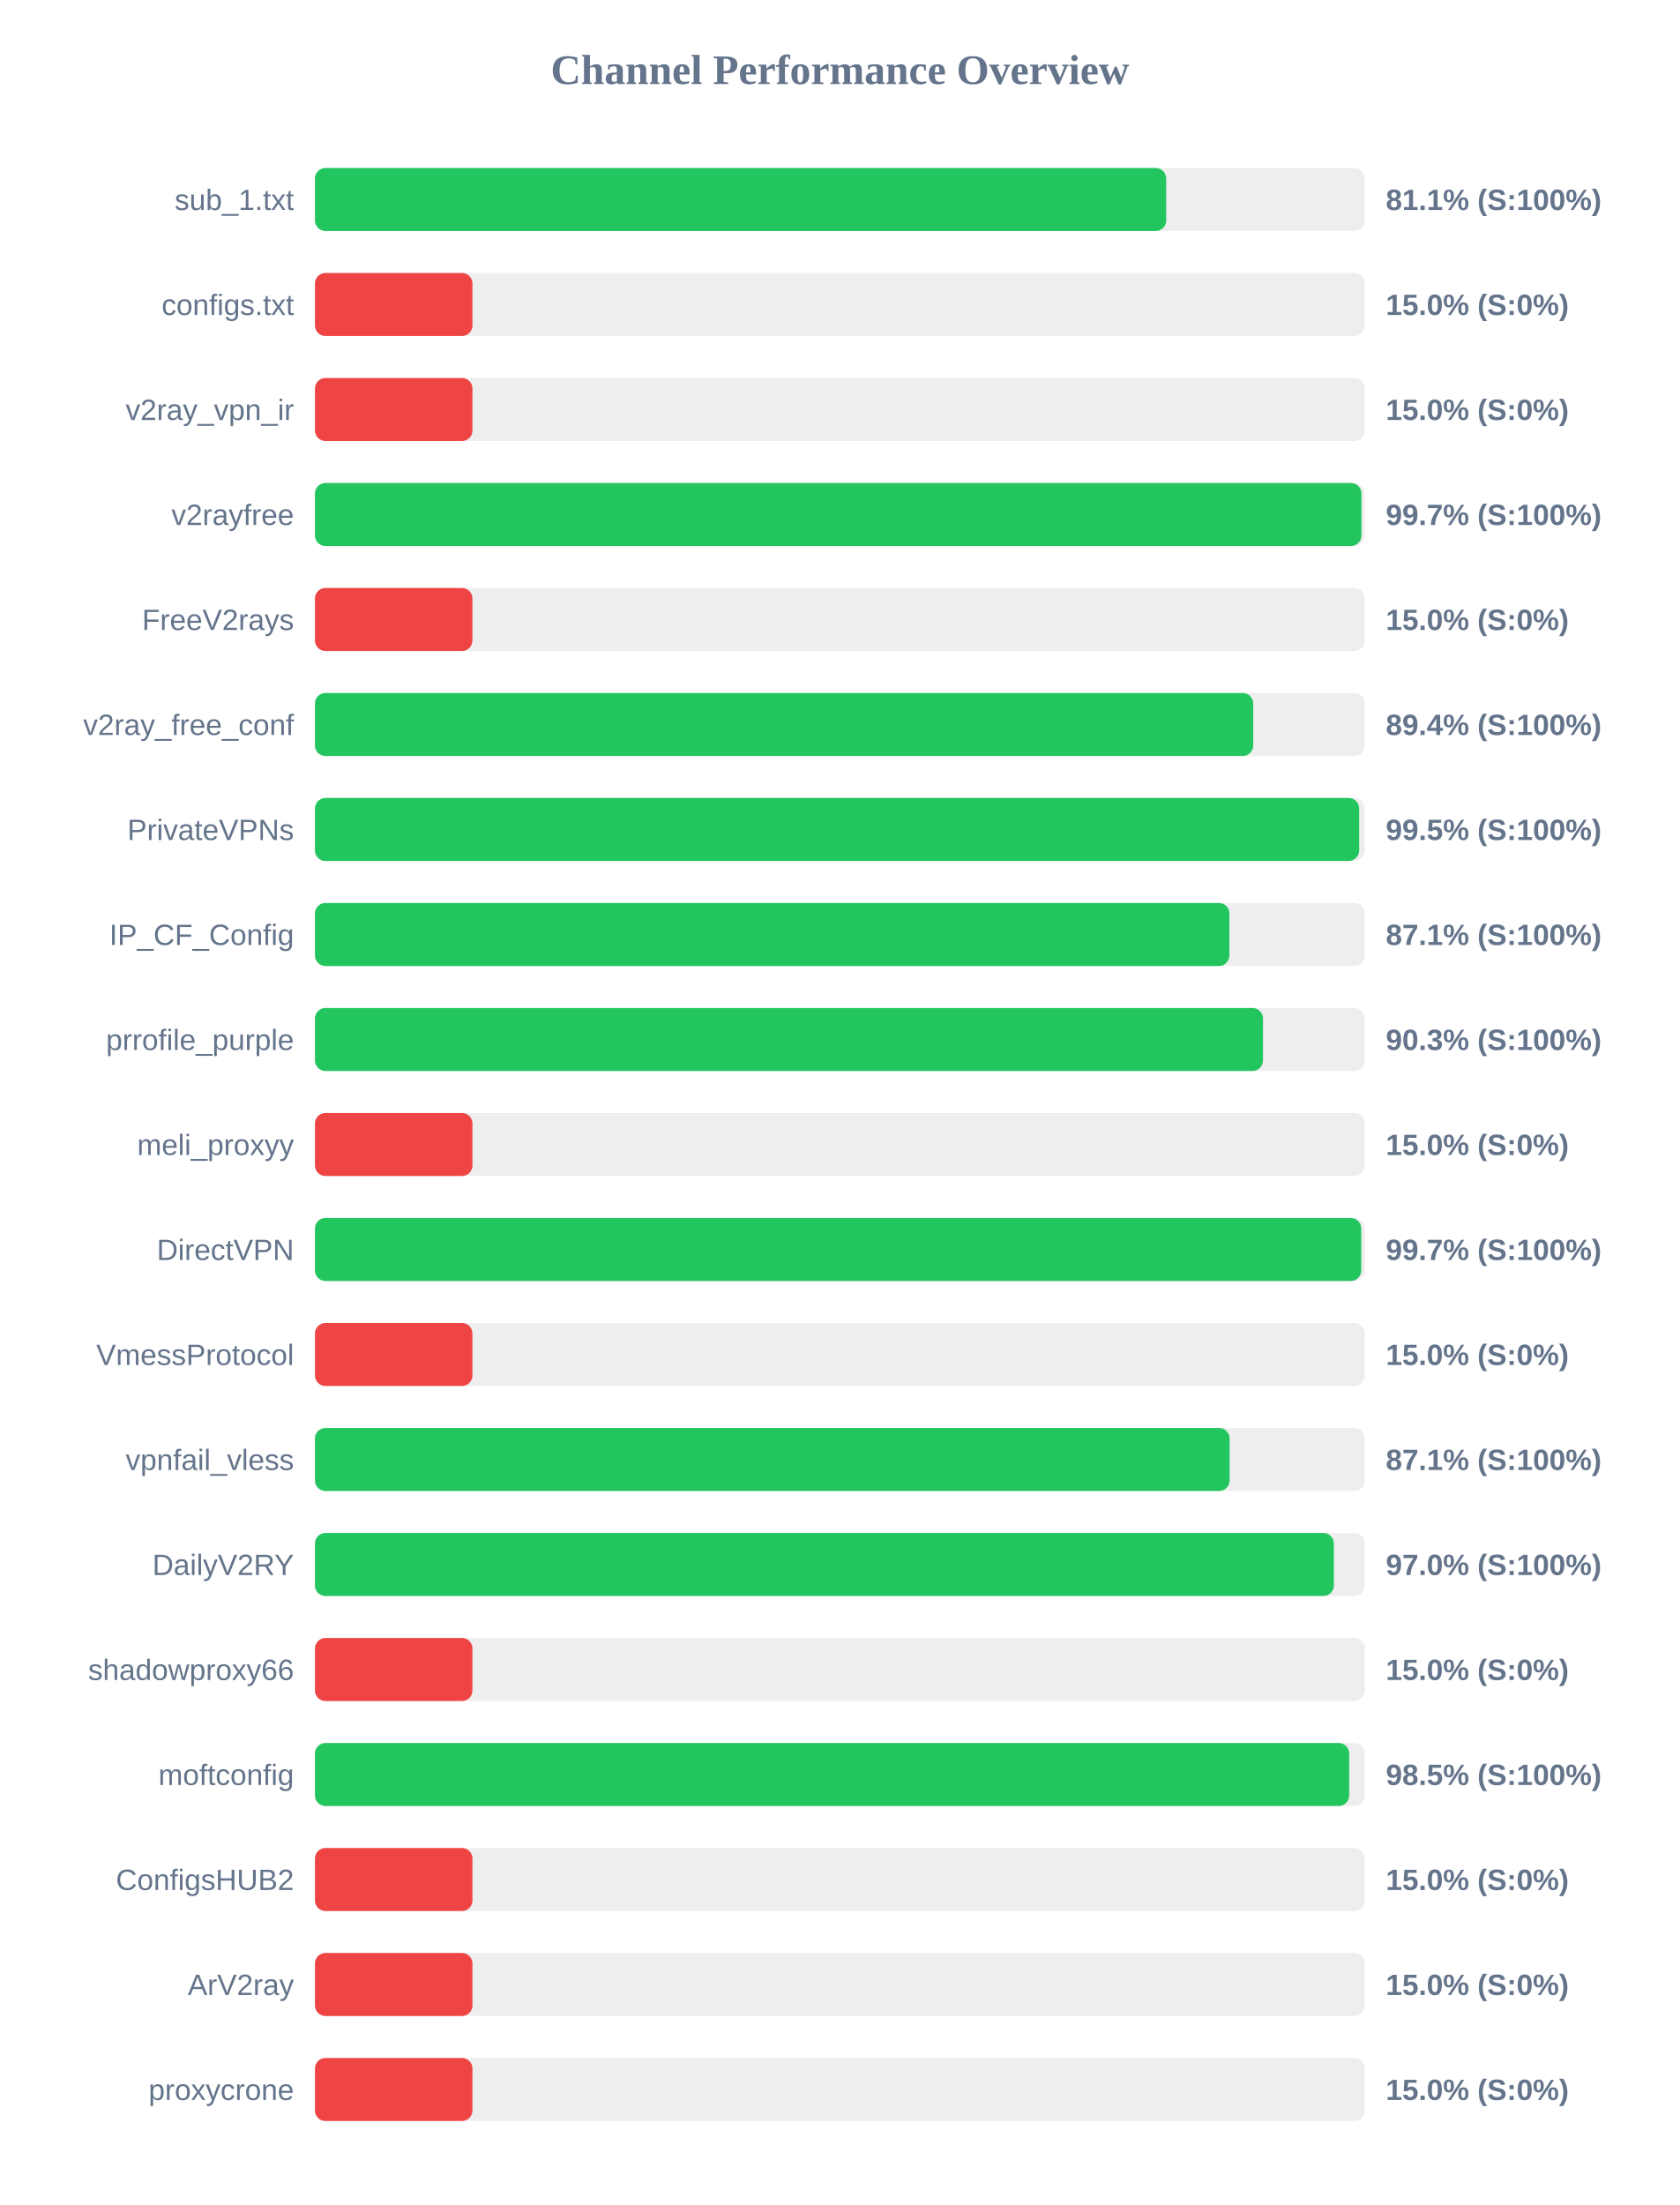
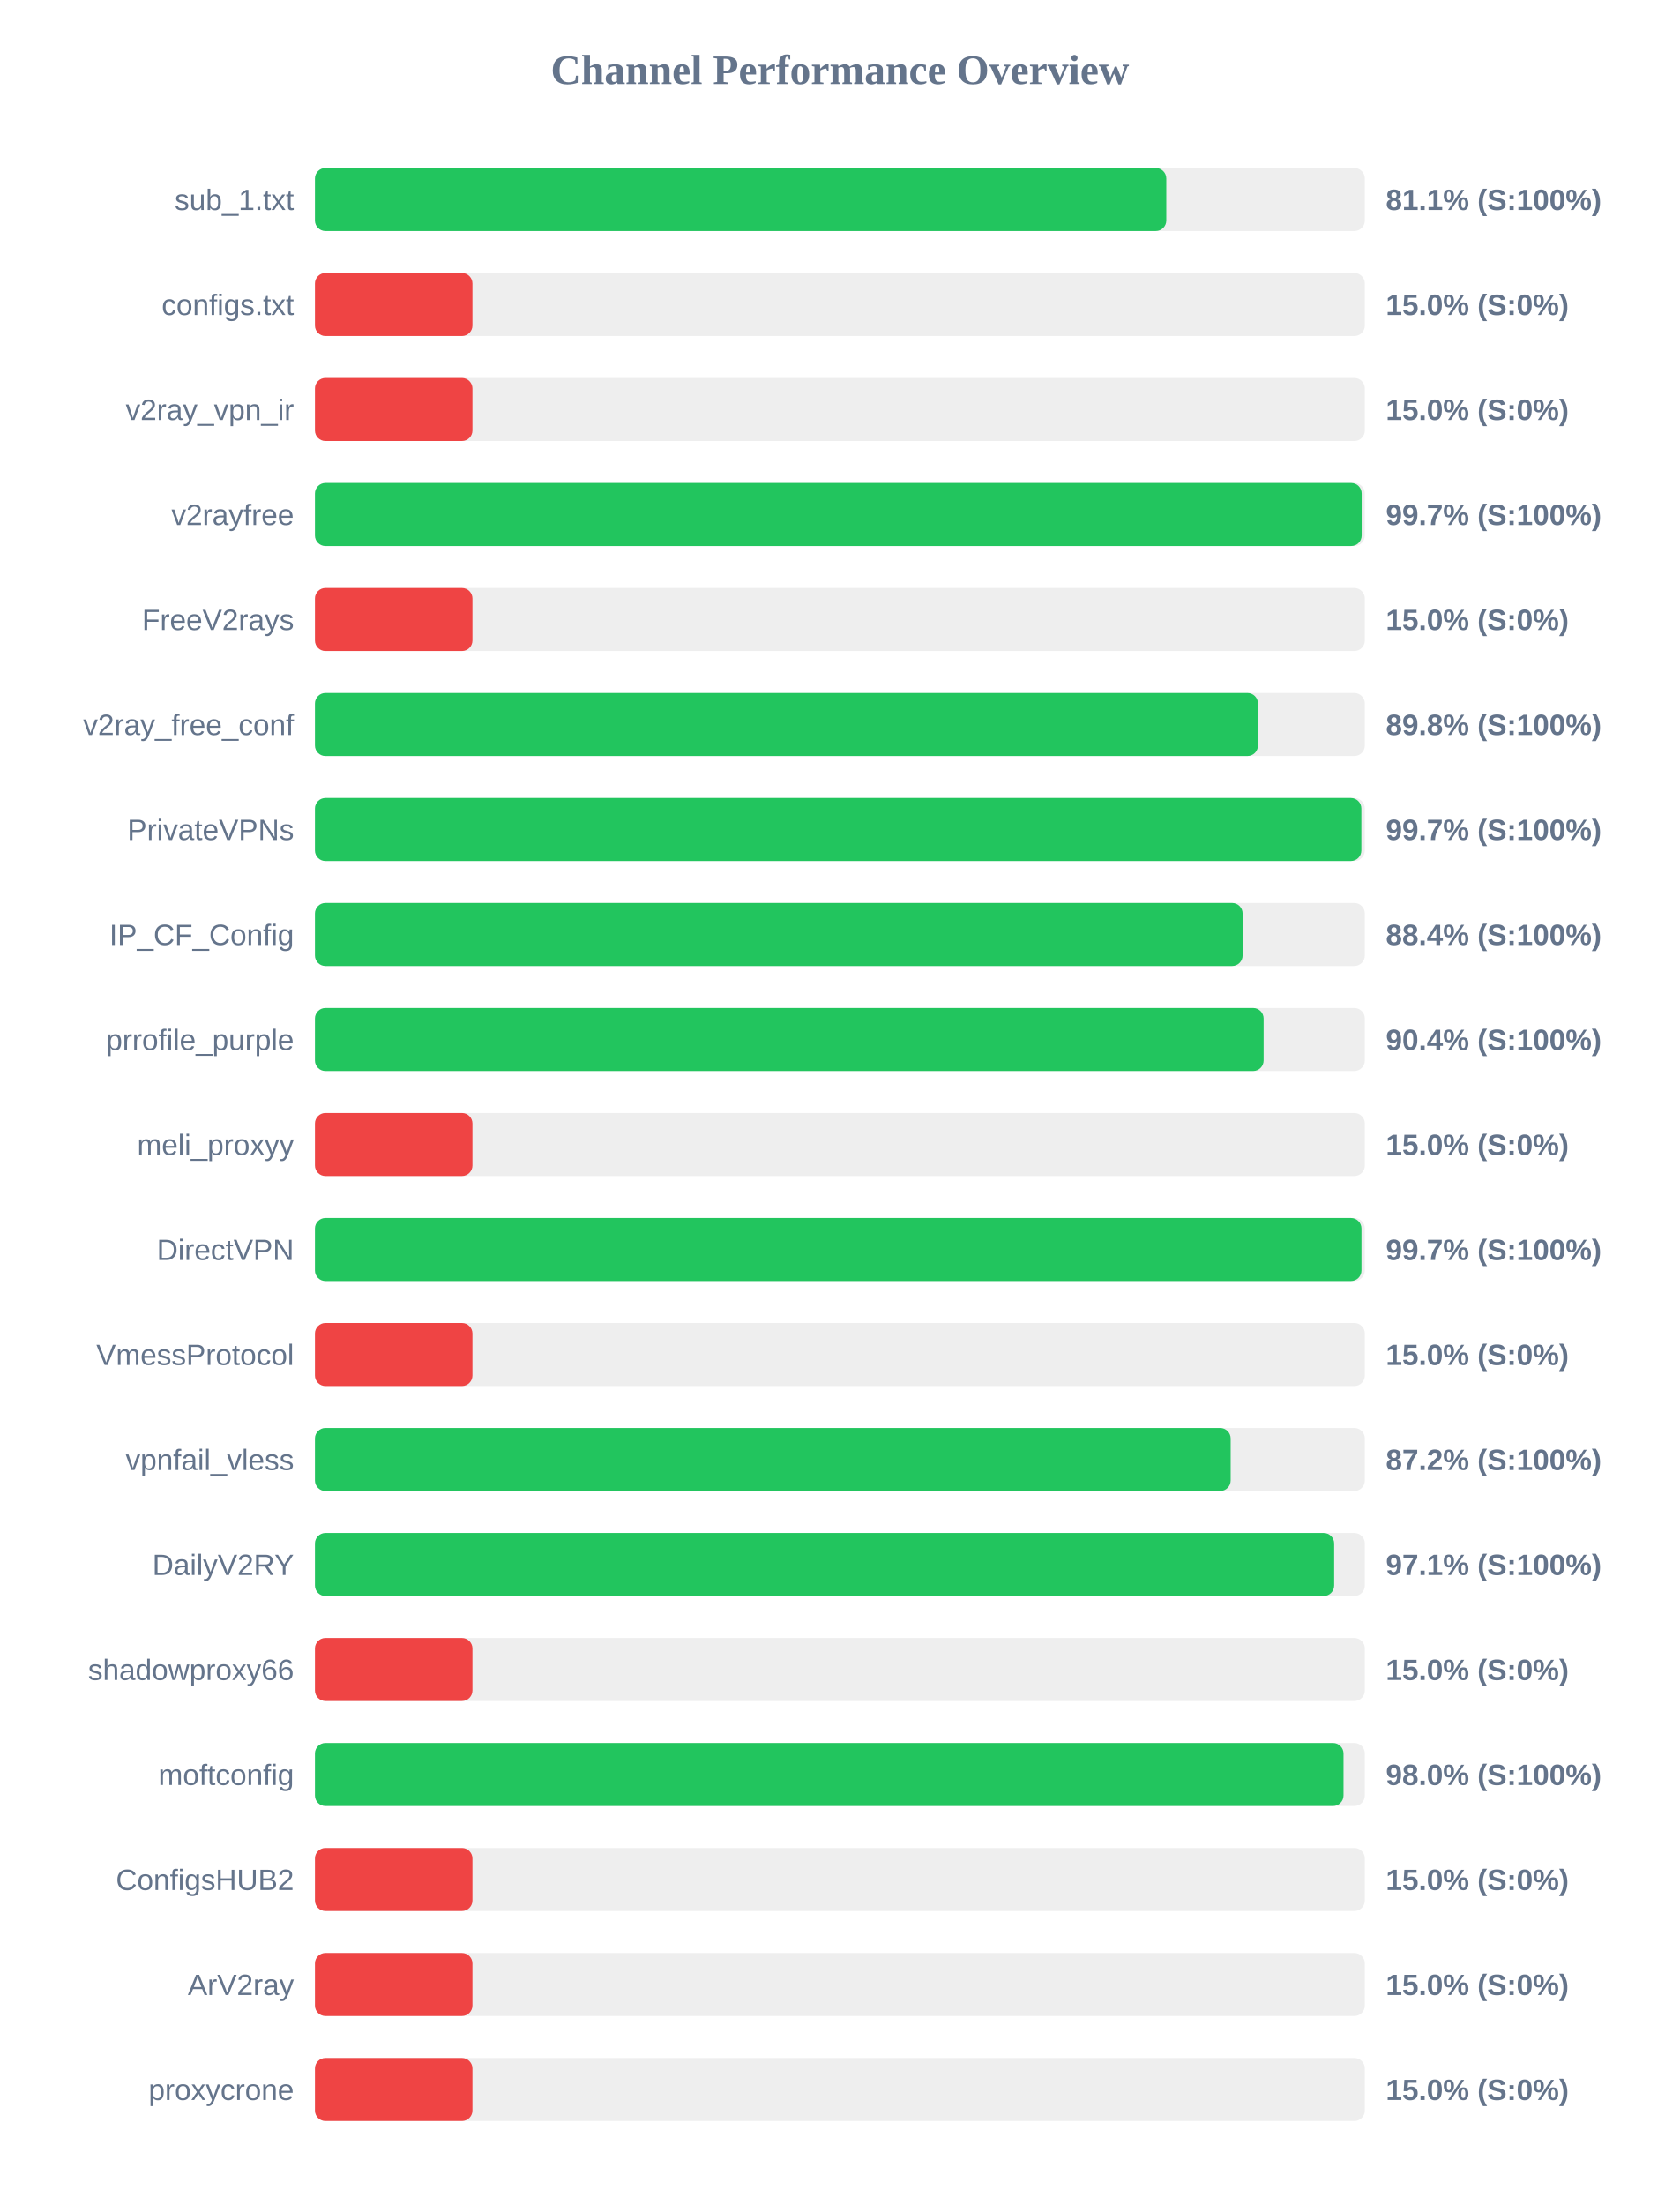
<svg xmlns="http://www.w3.org/2000/svg" width="800" height="1050" version="1.1">
  <style>
        .row { font: 14px Arial; fill: #64748b; }
        .score { font: bold 14px Arial; fill: #64748b; }
    </style>
  <text x="400" y="40" text-anchor="middle" font-size="20px" font-weight="bold" fill="#64748b">Channel Performance Overview</text>
  <rect x="150" y="80" width="500" height="30" fill="#eee" rx="5" />
-   <rect x="150" y="80" width="405.4" height="30" fill="#22c55e" rx="5" />
+   <rect x="150" y="80" width="405.45" height="30" fill="#22c55e" rx="5" />
  <text x="140" y="100" text-anchor="end" class="row">sub_1.txt</text>
  <text x="660" y="100" text-anchor="start" class="score">81.1% (S:100%)</text>
  <rect x="150" y="130" width="500" height="30" fill="#eee" rx="5" />
  <rect x="150" y="130" width="75.0" height="30" fill="#ef4444" rx="5" />
  <text x="140" y="150" text-anchor="end" class="row">configs.txt</text>
  <text x="660" y="150" text-anchor="start" class="score">15.0% (S:0%)</text>
  <rect x="150" y="180" width="500" height="30" fill="#eee" rx="5" />
  <rect x="150" y="180" width="75.0" height="30" fill="#ef4444" rx="5" />
  <text x="140" y="200" text-anchor="end" class="row">v2ray_vpn_ir</text>
  <text x="660" y="200" text-anchor="start" class="score">15.0% (S:0%)</text>
  <rect x="150" y="230" width="500" height="30" fill="#eee" rx="5" />
-   <rect x="150" y="230" width="498.4" height="30" fill="#22c55e" rx="5" />
+   <rect x="150" y="230" width="498.5" height="30" fill="#22c55e" rx="5" />
  <text x="140" y="250" text-anchor="end" class="row">v2rayfree</text>
  <text x="660" y="250" text-anchor="start" class="score">99.7% (S:100%)</text>
  <rect x="150" y="280" width="500" height="30" fill="#eee" rx="5" />
  <rect x="150" y="280" width="75.0" height="30" fill="#ef4444" rx="5" />
  <text x="140" y="300" text-anchor="end" class="row">FreeV2rays</text>
  <text x="660" y="300" text-anchor="start" class="score">15.0% (S:0%)</text>
  <rect x="150" y="330" width="500" height="30" fill="#eee" rx="5" />
-   <rect x="150" y="330" width="446.85" height="30" fill="#22c55e" rx="5" />
+   <rect x="150" y="330" width="449.1" height="30" fill="#22c55e" rx="5" />
  <text x="140" y="350" text-anchor="end" class="row">v2ray_free_conf</text>
-   <text x="660" y="350" text-anchor="start" class="score">89.4% (S:100%)</text>
+   <text x="660" y="350" text-anchor="start" class="score">89.8% (S:100%)</text>
  <rect x="150" y="380" width="500" height="30" fill="#eee" rx="5" />
-   <rect x="150" y="380" width="497.3" height="30" fill="#22c55e" rx="5" />
+   <rect x="150" y="380" width="498.35" height="30" fill="#22c55e" rx="5" />
  <text x="140" y="400" text-anchor="end" class="row">PrivateVPNs</text>
-   <text x="660" y="400" text-anchor="start" class="score">99.5% (S:100%)</text>
+   <text x="660" y="400" text-anchor="start" class="score">99.7% (S:100%)</text>
  <rect x="150" y="430" width="500" height="30" fill="#eee" rx="5" />
-   <rect x="150" y="430" width="435.5" height="30" fill="#22c55e" rx="5" />
+   <rect x="150" y="430" width="441.8" height="30" fill="#22c55e" rx="5" />
  <text x="140" y="450" text-anchor="end" class="row">IP_CF_Config</text>
-   <text x="660" y="450" text-anchor="start" class="score">87.1% (S:100%)</text>
+   <text x="660" y="450" text-anchor="start" class="score">88.4% (S:100%)</text>
  <rect x="150" y="480" width="500" height="30" fill="#eee" rx="5" />
-   <rect x="150" y="480" width="451.5" height="30" fill="#22c55e" rx="5" />
+   <rect x="150" y="480" width="451.8" height="30" fill="#22c55e" rx="5" />
  <text x="140" y="500" text-anchor="end" class="row">prrofile_purple</text>
-   <text x="660" y="500" text-anchor="start" class="score">90.3% (S:100%)</text>
+   <text x="660" y="500" text-anchor="start" class="score">90.4% (S:100%)</text>
  <rect x="150" y="530" width="500" height="30" fill="#eee" rx="5" />
  <rect x="150" y="530" width="75.0" height="30" fill="#ef4444" rx="5" />
  <text x="140" y="550" text-anchor="end" class="row">meli_proxyy</text>
  <text x="660" y="550" text-anchor="start" class="score">15.0% (S:0%)</text>
  <rect x="150" y="580" width="500" height="30" fill="#eee" rx="5" />
-   <rect x="150" y="580" width="498.3" height="30" fill="#22c55e" rx="5" />
+   <rect x="150" y="580" width="498.4" height="30" fill="#22c55e" rx="5" />
  <text x="140" y="600" text-anchor="end" class="row">DirectVPN</text>
  <text x="660" y="600" text-anchor="start" class="score">99.7% (S:100%)</text>
  <rect x="150" y="630" width="500" height="30" fill="#eee" rx="5" />
  <rect x="150" y="630" width="75.0" height="30" fill="#ef4444" rx="5" />
  <text x="140" y="650" text-anchor="end" class="row">VmessProtocol</text>
  <text x="660" y="650" text-anchor="start" class="score">15.0% (S:0%)</text>
  <rect x="150" y="680" width="500" height="30" fill="#eee" rx="5" />
-   <rect x="150" y="680" width="435.6" height="30" fill="#22c55e" rx="5" />
+   <rect x="150" y="680" width="436.1" height="30" fill="#22c55e" rx="5" />
  <text x="140" y="700" text-anchor="end" class="row">vpnfail_vless</text>
-   <text x="660" y="700" text-anchor="start" class="score">87.1% (S:100%)</text>
+   <text x="660" y="700" text-anchor="start" class="score">87.2% (S:100%)</text>
  <rect x="150" y="730" width="500" height="30" fill="#eee" rx="5" />
-   <rect x="150" y="730" width="485.25" height="30" fill="#22c55e" rx="5" />
+   <rect x="150" y="730" width="485.4" height="30" fill="#22c55e" rx="5" />
  <text x="140" y="750" text-anchor="end" class="row">DailyV2RY</text>
-   <text x="660" y="750" text-anchor="start" class="score">97.0% (S:100%)</text>
+   <text x="660" y="750" text-anchor="start" class="score">97.1% (S:100%)</text>
  <rect x="150" y="780" width="500" height="30" fill="#eee" rx="5" />
  <rect x="150" y="780" width="75.0" height="30" fill="#ef4444" rx="5" />
  <text x="140" y="800" text-anchor="end" class="row">shadowproxy66</text>
  <text x="660" y="800" text-anchor="start" class="score">15.0% (S:0%)</text>
  <rect x="150" y="830" width="500" height="30" fill="#eee" rx="5" />
-   <rect x="150" y="830" width="492.55" height="30" fill="#22c55e" rx="5" />
+   <rect x="150" y="830" width="489.85" height="30" fill="#22c55e" rx="5" />
  <text x="140" y="850" text-anchor="end" class="row">moftconfig</text>
-   <text x="660" y="850" text-anchor="start" class="score">98.5% (S:100%)</text>
+   <text x="660" y="850" text-anchor="start" class="score">98.0% (S:100%)</text>
  <rect x="150" y="880" width="500" height="30" fill="#eee" rx="5" />
  <rect x="150" y="880" width="75.0" height="30" fill="#ef4444" rx="5" />
  <text x="140" y="900" text-anchor="end" class="row">ConfigsHUB2</text>
  <text x="660" y="900" text-anchor="start" class="score">15.0% (S:0%)</text>
  <rect x="150" y="930" width="500" height="30" fill="#eee" rx="5" />
  <rect x="150" y="930" width="75.0" height="30" fill="#ef4444" rx="5" />
  <text x="140" y="950" text-anchor="end" class="row">ArV2ray</text>
  <text x="660" y="950" text-anchor="start" class="score">15.0% (S:0%)</text>
  <rect x="150" y="980" width="500" height="30" fill="#eee" rx="5" />
  <rect x="150" y="980" width="75.0" height="30" fill="#ef4444" rx="5" />
  <text x="140" y="1000" text-anchor="end" class="row">proxycrone</text>
  <text x="660" y="1000" text-anchor="start" class="score">15.0% (S:0%)</text>
</svg>
